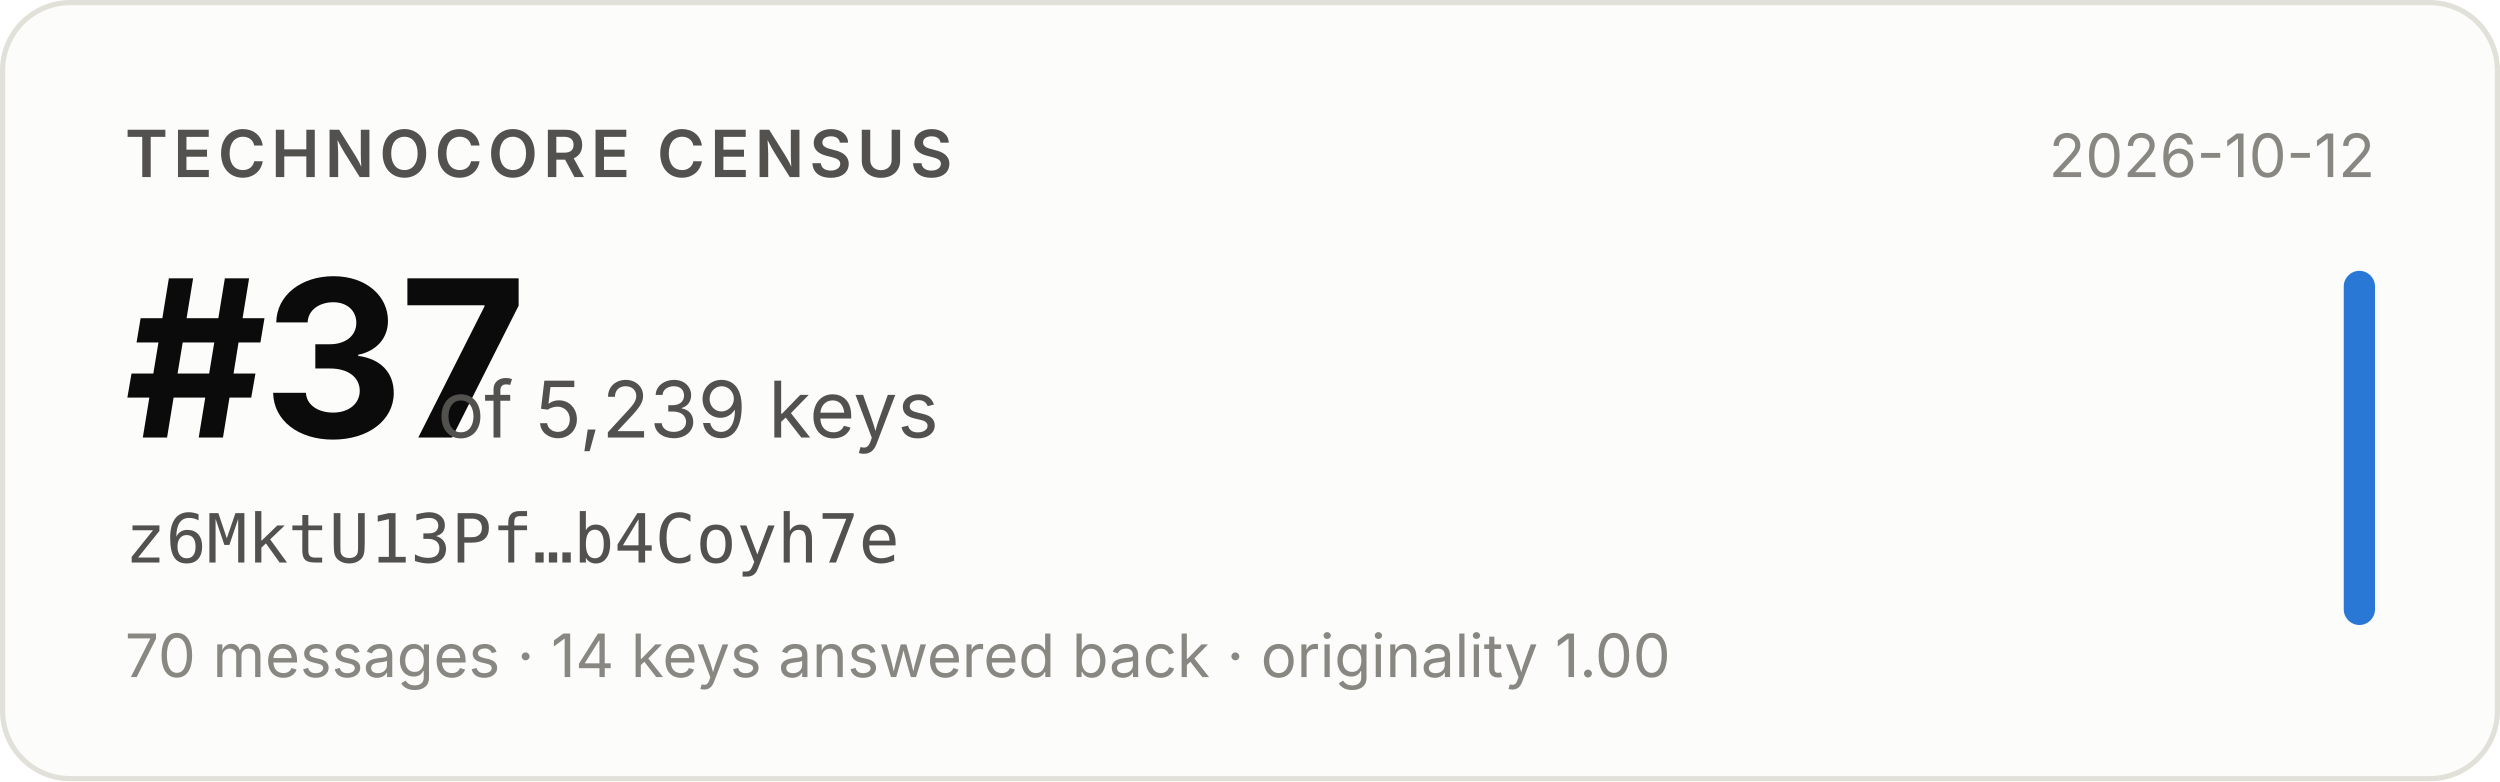
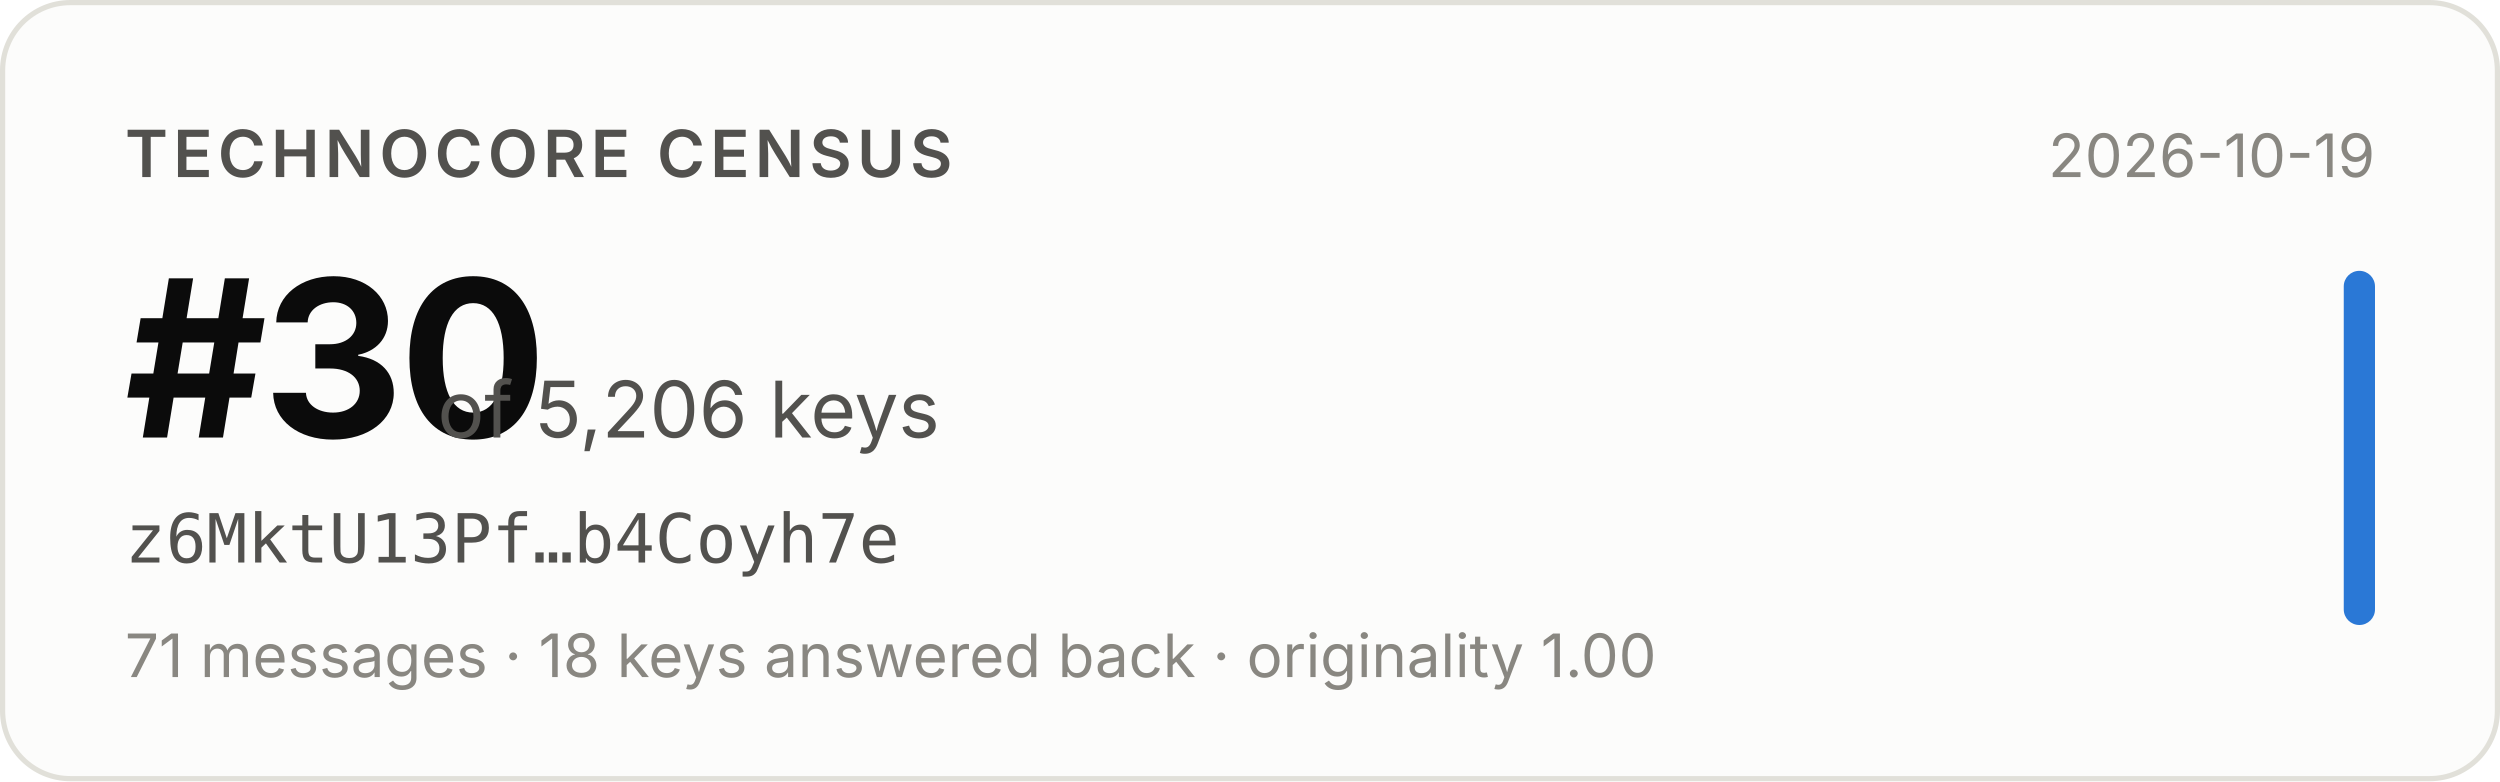
- <svg xmlns="http://www.w3.org/2000/svg" width="480" height="150" viewBox="0 0 480 150" role="img" aria-label="Technocore Census rank #37 of 5,239 keys for z6MktU13Pf…b4Coyh7e, snapshot 2026-10-12">
+ <svg xmlns="http://www.w3.org/2000/svg" width="480" height="150" viewBox="0 0 480 150" role="img" aria-label="Technocore Census rank #30 of 5,206 keys for z6MktU13Pf…b4Coyh7e, snapshot 2026-10-19">
  <rect x="0.5" y="0.5" width="479" height="149" rx="13" fill="#fcfcfb" stroke="#e1e0d9" />
  <g font-family="system-ui, -apple-system, 'Segoe UI', sans-serif">
    <text x="24" y="34" font-size="12.5" font-weight="600" fill="#52514e" letter-spacing="0.08em">TECHNOCORE CENSUS</text>
-     <text x="24" y="84" font-size="42" font-weight="650" fill="#0b0b0b" letter-spacing="-0.02em">#37</text>
-     <text x="84" y="84" font-size="15" fill="#52514e">of 5,239 keys</text>
+     <text x="24" y="84" font-size="42" font-weight="650" fill="#0b0b0b" letter-spacing="-0.02em">#30</text>
+     <text x="84" y="84" font-size="15" fill="#52514e">of 5,206 keys</text>
    <text x="24" y="108" font-size="13" fill="#52514e" font-family="ui-monospace, SFMono-Regular, Menlo, monospace">z6MktU13Pf…b4Coyh7e</text>
-     <text x="24" y="130" font-size="11.5" fill="#898781">70 messages · 14 keys answered back · originality 1.00</text>
-     <text x="456" y="34" font-size="11.5" fill="#898781" text-anchor="end">2026-10-12</text>
+     <text x="24" y="130" font-size="11.5" fill="#898781">71 messages · 18 keys answered back · originality 1.00</text>
+     <text x="456" y="34" font-size="11.5" fill="#898781" text-anchor="end">2026-10-19</text>
    <rect x="450" y="52" width="6" height="68" rx="3" fill="#2a78d6" />
  </g>
</svg>
